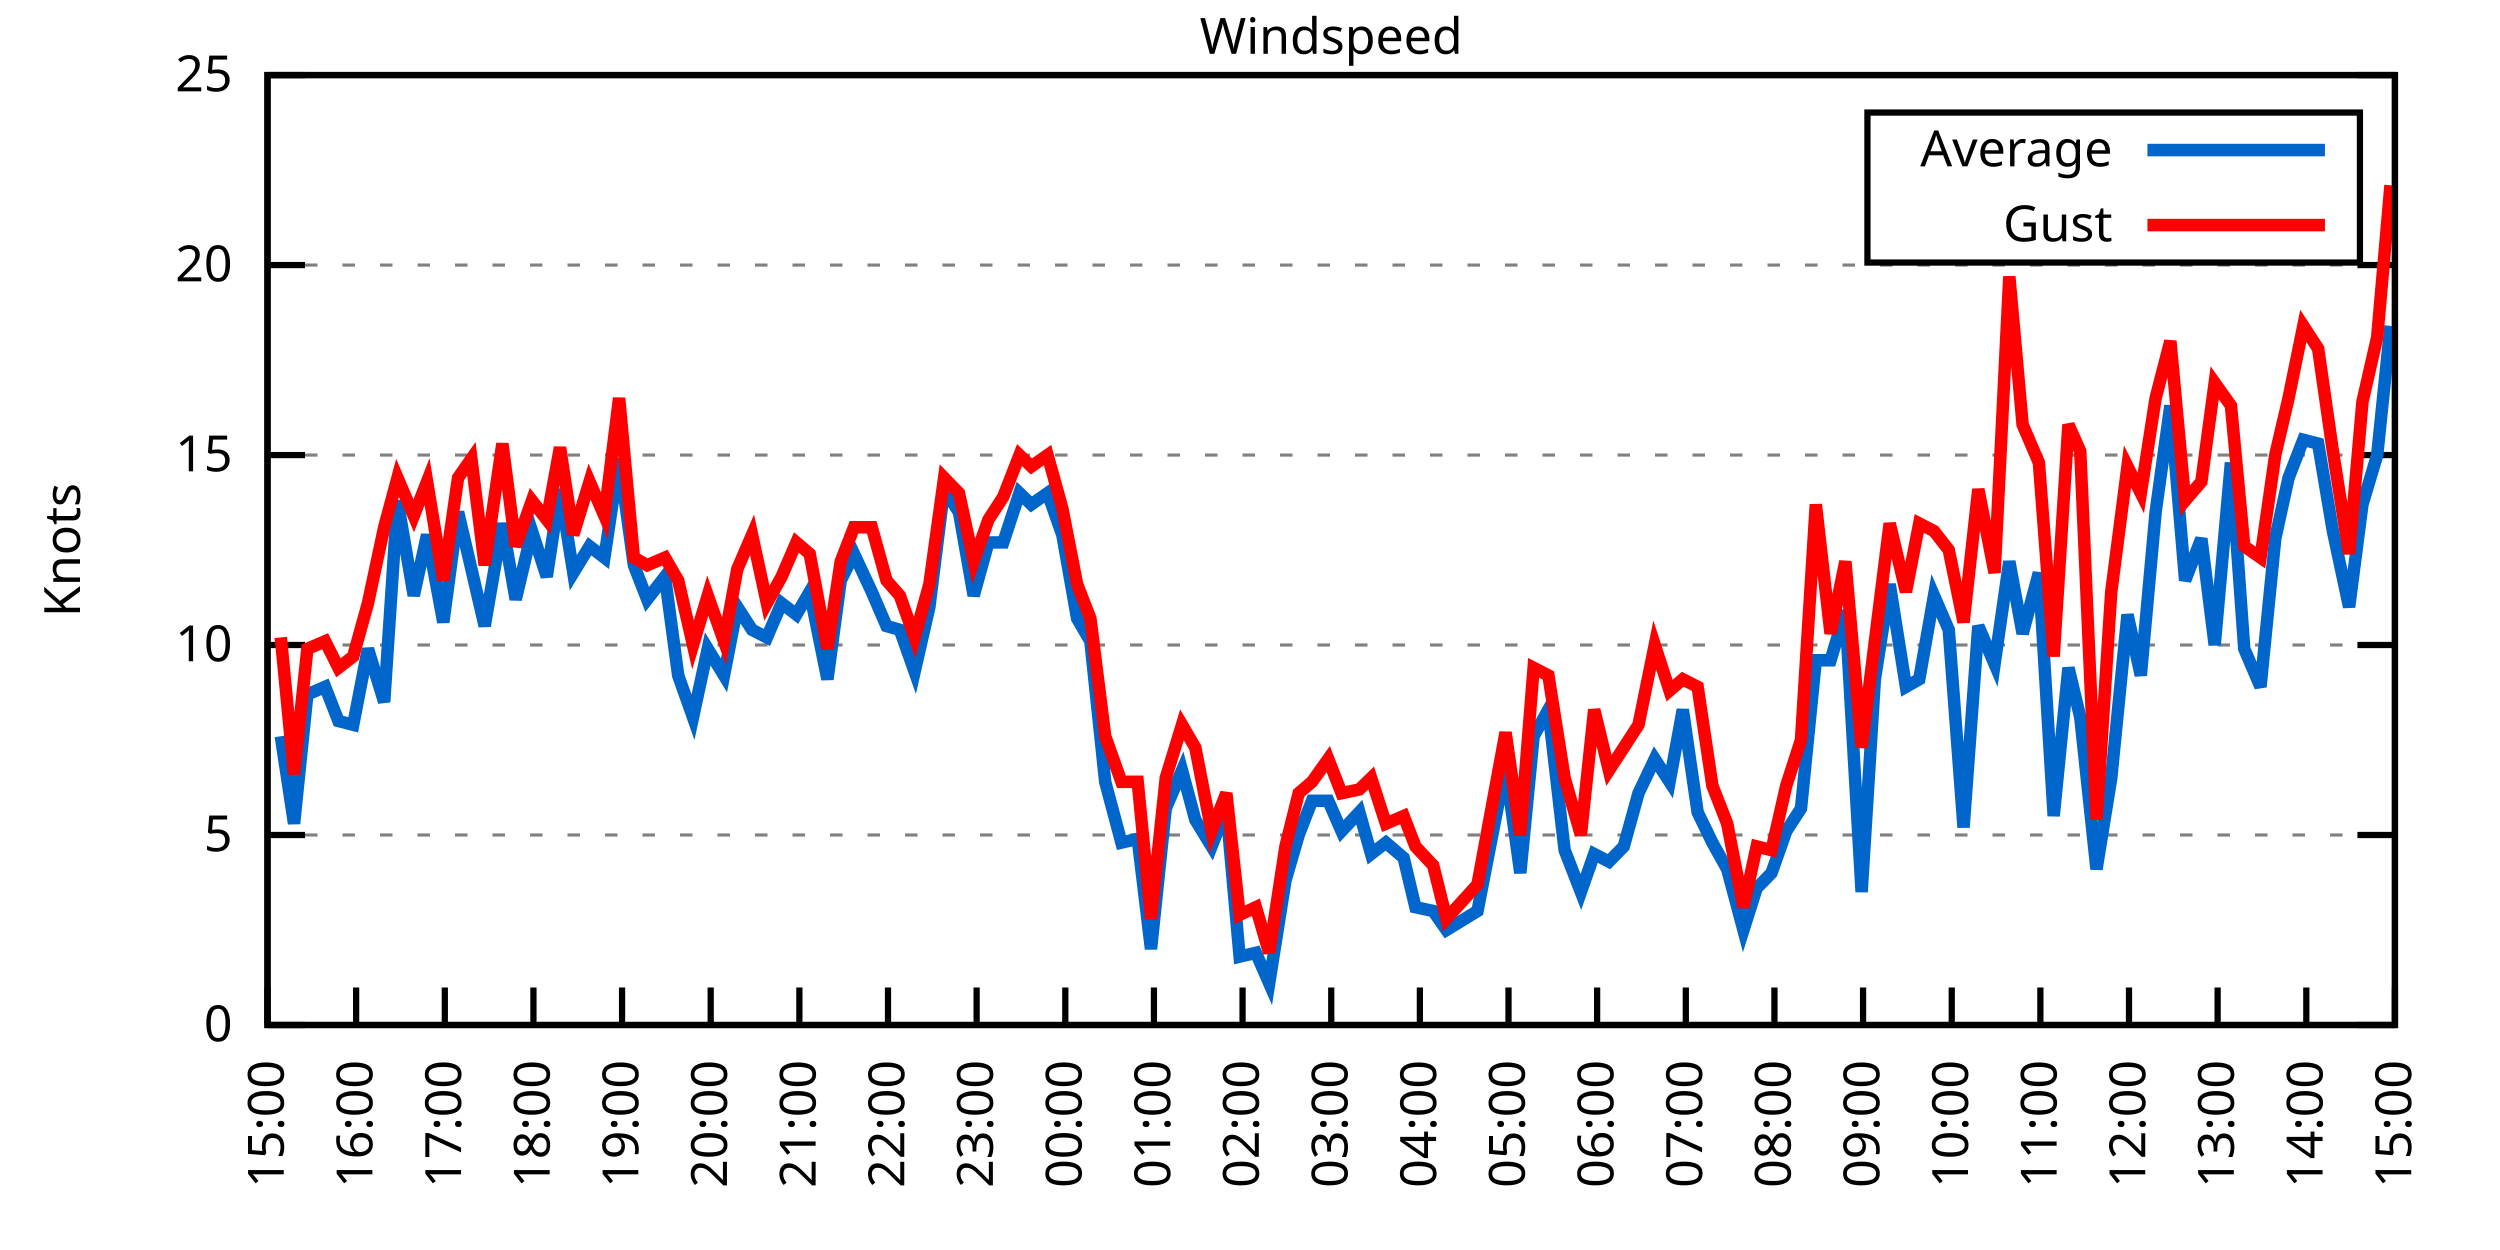
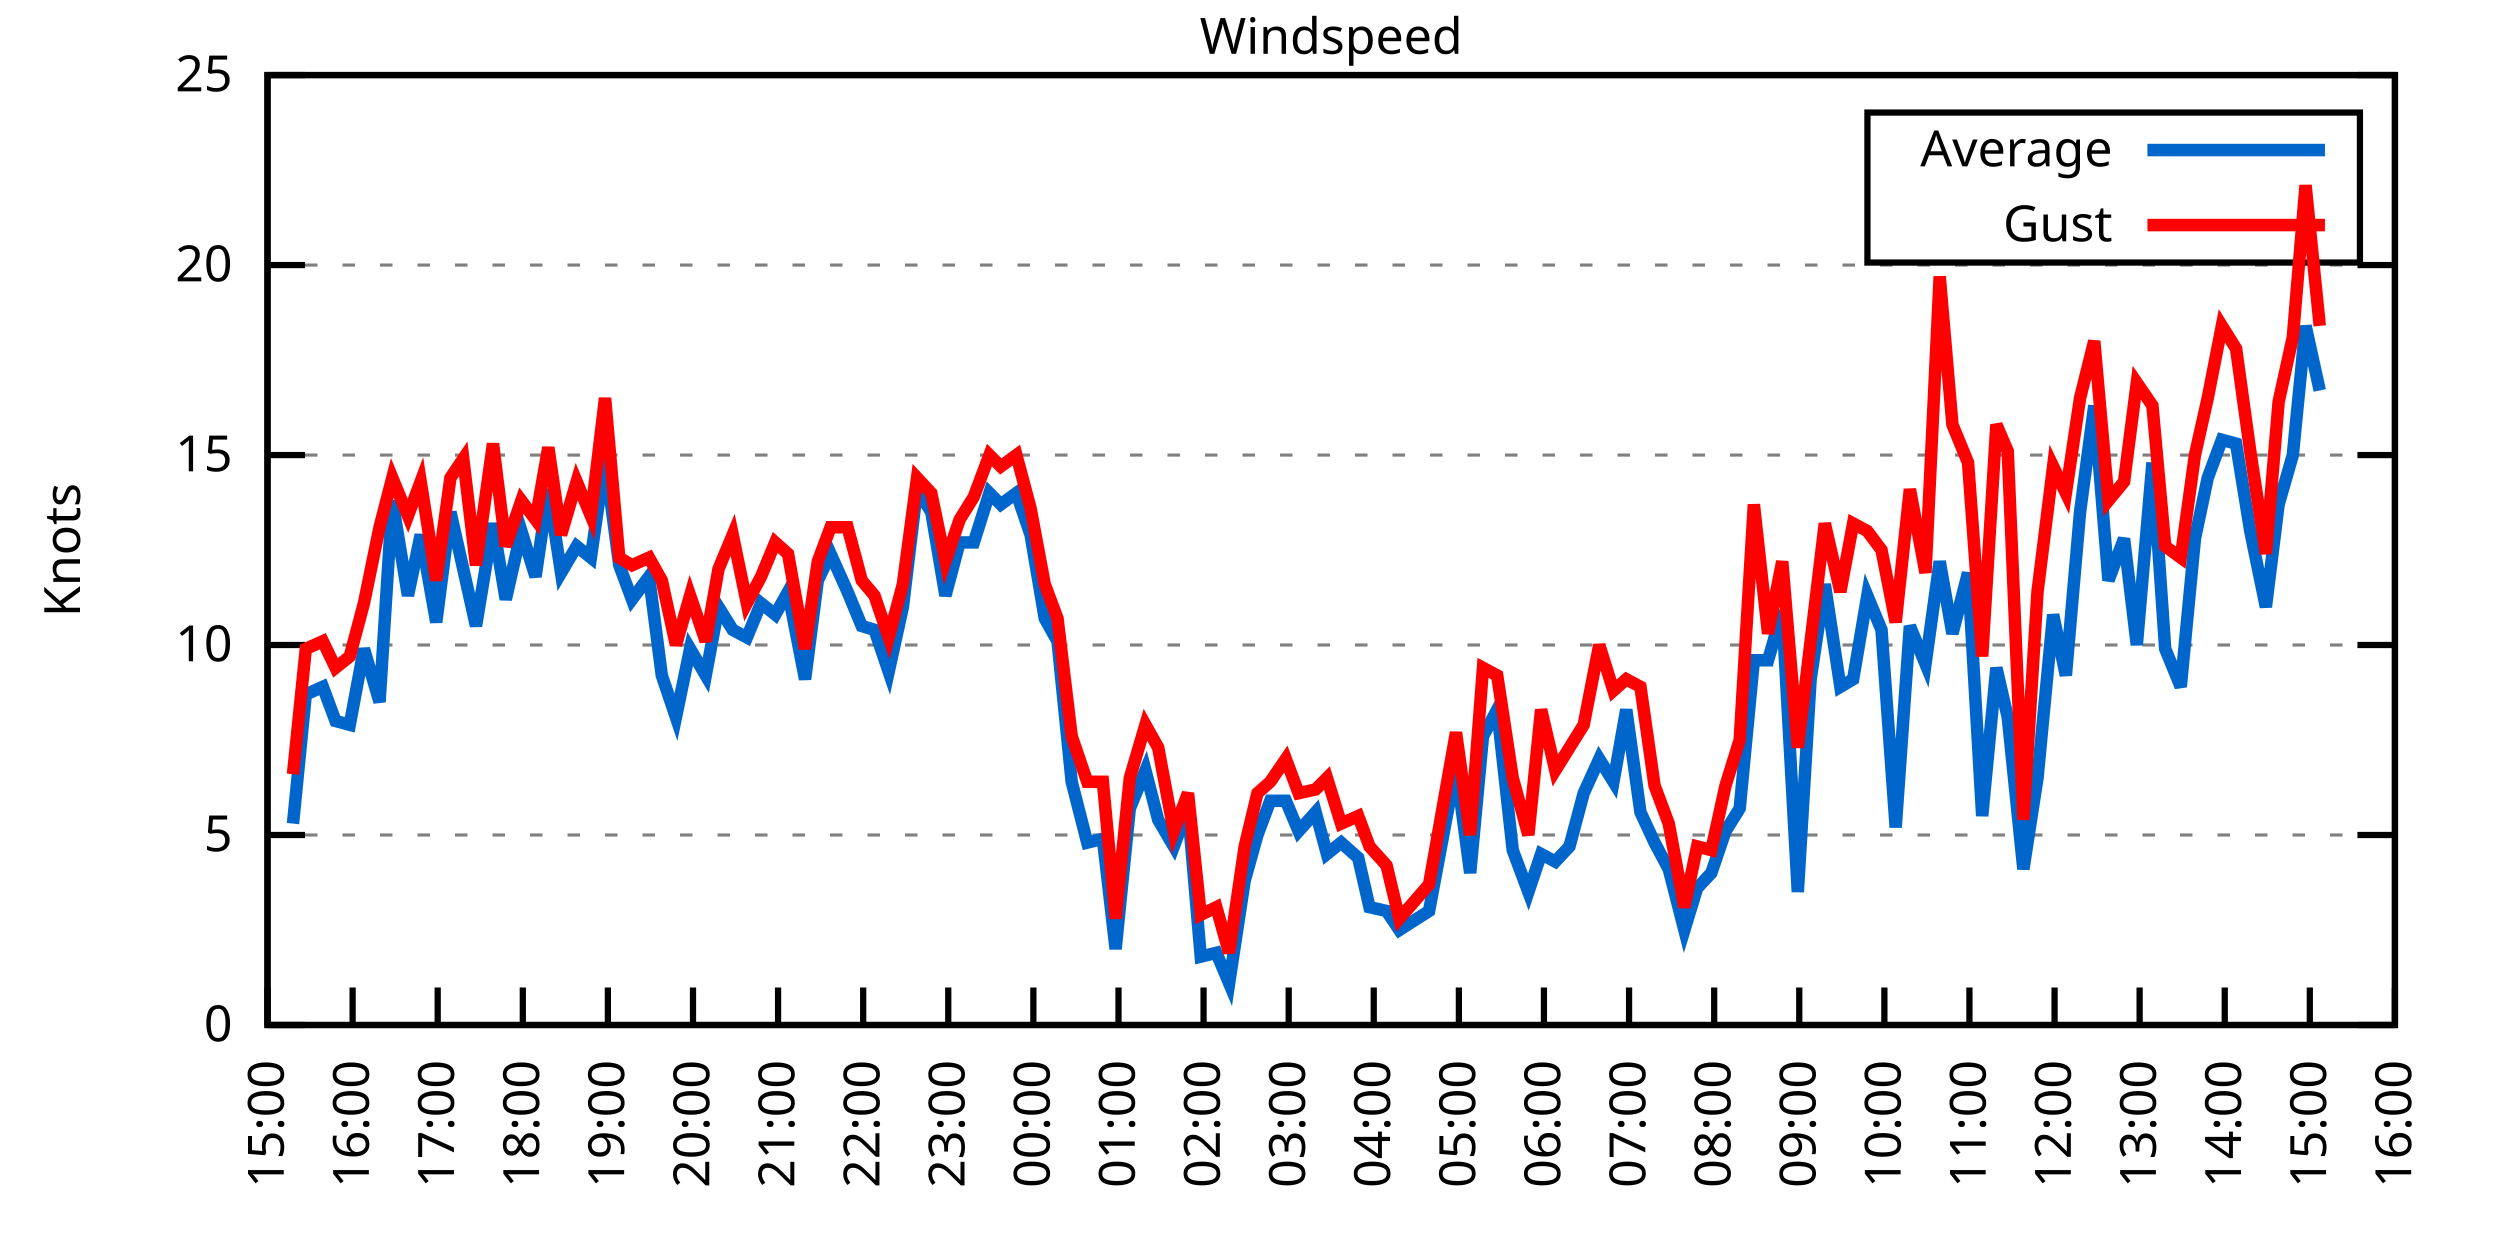
<svg xmlns="http://www.w3.org/2000/svg" xmlns:xlink="http://www.w3.org/1999/xlink" width="400" height="200" viewBox="0 0 400 200">
  <g id="gnuplot_canvas">
    <rect x="0" y="0" width="400" height="200" fill="none" />
    <defs>
      <circle id="gpDot" r="0.5" stroke-width="0.5" stroke="currentColor" />
      <path id="gpPt0" stroke-width="0.333" stroke="currentColor" d="M-1,0 h2 M0,-1 v2" />
      <path id="gpPt1" stroke-width="0.333" stroke="currentColor" d="M-1,-1 L1,1 M1,-1 L-1,1" />
      <path id="gpPt2" stroke-width="0.333" stroke="currentColor" d="M-1,0 L1,0 M0,-1 L0,1 M-1,-1 L1,1 M-1,1 L1,-1" />
      <rect id="gpPt3" stroke-width="0.333" stroke="currentColor" x="-1" y="-1" width="2" height="2" />
      <rect id="gpPt4" stroke-width="0.333" stroke="currentColor" fill="currentColor" x="-1" y="-1" width="2" height="2" />
      <circle id="gpPt5" stroke-width="0.333" stroke="currentColor" cx="0" cy="0" r="1" />
      <use xlink:href="#gpPt5" id="gpPt6" fill="currentColor" stroke="none" />
      <path id="gpPt7" stroke-width="0.333" stroke="currentColor" d="M0,-1.33 L-1.33,0.67 L1.33,0.67 z" />
      <use xlink:href="#gpPt7" id="gpPt8" fill="currentColor" stroke="none" />
      <use xlink:href="#gpPt7" id="gpPt9" stroke="currentColor" transform="rotate(180)" />
      <use xlink:href="#gpPt9" id="gpPt10" fill="currentColor" stroke="none" />
      <use xlink:href="#gpPt3" id="gpPt11" stroke="currentColor" transform="rotate(45)" />
      <use xlink:href="#gpPt11" id="gpPt12" fill="currentColor" stroke="none" />
      <path id="gpPt13" stroke-width="0.333" stroke="currentColor" d="M0,1.330 L1.265,0.411 L0.782,-1.067 L-0.782,-1.076 L-1.265,0.411 z" />
      <use xlink:href="#gpPt13" id="gpPt14" fill="currentColor" stroke="none" />
      <filter id="textbox" filterUnits="objectBoundingBox" x="0" y="0" height="1" width="1">
        <feFlood flood-color="white" flood-opacity="1" result="bgnd" />
        <feComposite in="SourceGraphic" in2="bgnd" operator="atop" />
      </filter>
      <filter id="greybox" filterUnits="objectBoundingBox" x="0" y="0" height="1" width="1">
        <feFlood flood-color="lightgrey" flood-opacity="1" result="grey" />
        <feComposite in="SourceGraphic" in2="grey" operator="atop" />
      </filter>
    </defs>
    <g fill="none" color="white" stroke="currentColor" stroke-width="1.00" stroke-linecap="butt" stroke-linejoin="miter">
</g>
    <g fill="none" color="black" stroke="currentColor" stroke-width="1.00" stroke-linecap="butt" stroke-linejoin="miter">
      <g stroke="none" shape-rendering="crispEdges">
        <polygon fill="rgb(255, 255, 255)" points="42.80,164.00 383.18,164.00 383.18,12.02 42.80,12.02 " />
      </g>
    </g>
    <g fill="none" color="black" stroke="currentColor" stroke-width="1.00" stroke-linecap="butt" stroke-linejoin="miter">
</g>
    <g fill="none" color="black" stroke="black" stroke-width="0.50" stroke-linecap="butt" stroke-linejoin="miter">
</g>
    <g fill="none" color="gray" stroke="currentColor" stroke-width="0.50" stroke-linecap="butt" stroke-linejoin="miter">
      <path stroke="gray" stroke-dasharray="2,4" class="gridline" d="M42.80,164.00 L383.19,164.00  " />
    </g>
    <g fill="none" color="gray" stroke="gray" stroke-width="1.00" stroke-linecap="butt" stroke-linejoin="miter">
</g>
    <g fill="none" color="black" stroke="currentColor" stroke-width="1.00" stroke-linecap="butt" stroke-linejoin="miter">
      <path stroke="black" d="M42.80,164.00 L48.80,164.00 M383.19,164.00 L377.19,164.00  " />
      <g transform="translate(37.20,166.60)" stroke="none" fill="black" font-family="Sans" font-size="8.00" text-anchor="end">
        <text>
          <tspan font-family="Sans"> 0</tspan>
        </text>
      </g>
    </g>
    <g fill="none" color="black" stroke="currentColor" stroke-width="1.00" stroke-linecap="butt" stroke-linejoin="miter">
</g>
    <g fill="none" color="black" stroke="black" stroke-width="0.50" stroke-linecap="butt" stroke-linejoin="miter">
</g>
    <g fill="none" color="gray" stroke="currentColor" stroke-width="0.50" stroke-linecap="butt" stroke-linejoin="miter">
      <path stroke="gray" stroke-dasharray="2,4" class="gridline" d="M42.80,133.60 L383.19,133.60  " />
    </g>
    <g fill="none" color="gray" stroke="gray" stroke-width="1.00" stroke-linecap="butt" stroke-linejoin="miter">
</g>
    <g fill="none" color="black" stroke="currentColor" stroke-width="1.00" stroke-linecap="butt" stroke-linejoin="miter">
      <path stroke="black" d="M42.80,133.60 L48.80,133.60 M383.19,133.60 L377.19,133.60  " />
      <g transform="translate(37.20,136.20)" stroke="none" fill="black" font-family="Sans" font-size="8.00" text-anchor="end">
        <text>
          <tspan font-family="Sans"> 5</tspan>
        </text>
      </g>
    </g>
    <g fill="none" color="black" stroke="currentColor" stroke-width="1.00" stroke-linecap="butt" stroke-linejoin="miter">
</g>
    <g fill="none" color="black" stroke="black" stroke-width="0.50" stroke-linecap="butt" stroke-linejoin="miter">
</g>
    <g fill="none" color="gray" stroke="currentColor" stroke-width="0.50" stroke-linecap="butt" stroke-linejoin="miter">
      <path stroke="gray" stroke-dasharray="2,4" class="gridline" d="M42.80,103.20 L383.19,103.20  " />
    </g>
    <g fill="none" color="gray" stroke="gray" stroke-width="1.00" stroke-linecap="butt" stroke-linejoin="miter">
</g>
    <g fill="none" color="black" stroke="currentColor" stroke-width="1.00" stroke-linecap="butt" stroke-linejoin="miter">
      <path stroke="black" d="M42.80,103.20 L48.80,103.20 M383.19,103.20 L377.19,103.20  " />
      <g transform="translate(37.20,105.80)" stroke="none" fill="black" font-family="Sans" font-size="8.00" text-anchor="end">
        <text>
          <tspan font-family="Sans"> 10</tspan>
        </text>
      </g>
    </g>
    <g fill="none" color="black" stroke="currentColor" stroke-width="1.00" stroke-linecap="butt" stroke-linejoin="miter">
</g>
    <g fill="none" color="black" stroke="black" stroke-width="0.50" stroke-linecap="butt" stroke-linejoin="miter">
</g>
    <g fill="none" color="gray" stroke="currentColor" stroke-width="0.50" stroke-linecap="butt" stroke-linejoin="miter">
      <path stroke="gray" stroke-dasharray="2,4" class="gridline" d="M42.80,72.81 L383.19,72.81  " />
    </g>
    <g fill="none" color="gray" stroke="gray" stroke-width="1.00" stroke-linecap="butt" stroke-linejoin="miter">
</g>
    <g fill="none" color="black" stroke="currentColor" stroke-width="1.00" stroke-linecap="butt" stroke-linejoin="miter">
      <path stroke="black" d="M42.80,72.81 L48.80,72.81 M383.19,72.81 L377.19,72.81  " />
      <g transform="translate(37.20,75.41)" stroke="none" fill="black" font-family="Sans" font-size="8.00" text-anchor="end">
        <text>
          <tspan font-family="Sans"> 15</tspan>
        </text>
      </g>
    </g>
    <g fill="none" color="black" stroke="currentColor" stroke-width="1.00" stroke-linecap="butt" stroke-linejoin="miter">
</g>
    <g fill="none" color="black" stroke="black" stroke-width="0.50" stroke-linecap="butt" stroke-linejoin="miter">
</g>
    <g fill="none" color="gray" stroke="currentColor" stroke-width="0.50" stroke-linecap="butt" stroke-linejoin="miter">
      <path stroke="gray" stroke-dasharray="2,4" class="gridline" d="M42.80,42.41 L383.19,42.41  " />
    </g>
    <g fill="none" color="gray" stroke="gray" stroke-width="1.00" stroke-linecap="butt" stroke-linejoin="miter">
</g>
    <g fill="none" color="black" stroke="currentColor" stroke-width="1.00" stroke-linecap="butt" stroke-linejoin="miter">
      <path stroke="black" d="M42.80,42.41 L48.80,42.41 M383.19,42.41 L377.19,42.41  " />
      <g transform="translate(37.20,45.01)" stroke="none" fill="black" font-family="Sans" font-size="8.00" text-anchor="end">
        <text>
          <tspan font-family="Sans"> 20</tspan>
        </text>
      </g>
    </g>
    <g fill="none" color="black" stroke="currentColor" stroke-width="1.00" stroke-linecap="butt" stroke-linejoin="miter">
</g>
    <g fill="none" color="black" stroke="black" stroke-width="0.50" stroke-linecap="butt" stroke-linejoin="miter">
</g>
    <g fill="none" color="gray" stroke="currentColor" stroke-width="0.50" stroke-linecap="butt" stroke-linejoin="miter">
      <path stroke="gray" stroke-dasharray="2,4" class="gridline" d="M42.80,12.01 L383.19,12.01  " />
    </g>
    <g fill="none" color="gray" stroke="gray" stroke-width="1.00" stroke-linecap="butt" stroke-linejoin="miter">
</g>
    <g fill="none" color="black" stroke="currentColor" stroke-width="1.00" stroke-linecap="butt" stroke-linejoin="miter">
      <path stroke="black" d="M42.80,12.01 L48.80,12.01 M383.19,12.01 L377.19,12.01  " />
      <g transform="translate(37.20,14.61)" stroke="none" fill="black" font-family="Sans" font-size="8.00" text-anchor="end">
        <text>
          <tspan font-family="Sans"> 25</tspan>
        </text>
      </g>
    </g>
    <g fill="none" color="black" stroke="currentColor" stroke-width="1.00" stroke-linecap="butt" stroke-linejoin="miter">
      <path stroke="black" d="M42.80,164.00 L42.80,158.00  " />
      <g transform="translate(45.40,169.60) rotate(270.00)" stroke="none" fill="black" font-family="Sans" font-size="8.00" text-anchor="end">
        <text>
          <tspan font-family="Sans">15:00</tspan>
        </text>
      </g>
    </g>
    <g fill="none" color="black" stroke="currentColor" stroke-width="1.00" stroke-linecap="butt" stroke-linejoin="miter">
-       <path stroke="black" d="M56.98,164.00 L56.98,158.00  " />
-       <g transform="translate(59.58,169.60) rotate(270.00)" stroke="none" fill="black" font-family="Sans" font-size="8.00" text-anchor="end">
+       <path stroke="black" d="M56.42,164.00 L56.42,158.00  " />
+       <g transform="translate(59.02,169.60) rotate(270.00)" stroke="none" fill="black" font-family="Sans" font-size="8.00" text-anchor="end">
        <text>
          <tspan font-family="Sans">16:00</tspan>
        </text>
      </g>
    </g>
    <g fill="none" color="black" stroke="currentColor" stroke-width="1.00" stroke-linecap="butt" stroke-linejoin="miter">
-       <path stroke="black" d="M71.17,164.00 L71.17,158.00  " />
-       <g transform="translate(73.77,169.60) rotate(270.00)" stroke="none" fill="black" font-family="Sans" font-size="8.00" text-anchor="end">
+       <path stroke="black" d="M70.03,164.00 L70.03,158.00  " />
+       <g transform="translate(72.63,169.60) rotate(270.00)" stroke="none" fill="black" font-family="Sans" font-size="8.00" text-anchor="end">
        <text>
          <tspan font-family="Sans">17:00</tspan>
        </text>
      </g>
    </g>
    <g fill="none" color="black" stroke="currentColor" stroke-width="1.00" stroke-linecap="butt" stroke-linejoin="miter">
-       <path stroke="black" d="M85.35,164.00 L85.35,158.00  " />
-       <g transform="translate(87.95,169.60) rotate(270.00)" stroke="none" fill="black" font-family="Sans" font-size="8.00" text-anchor="end">
+       <path stroke="black" d="M83.65,164.00 L83.65,158.00  " />
+       <g transform="translate(86.25,169.60) rotate(270.00)" stroke="none" fill="black" font-family="Sans" font-size="8.00" text-anchor="end">
        <text>
          <tspan font-family="Sans">18:00</tspan>
        </text>
      </g>
    </g>
    <g fill="none" color="black" stroke="currentColor" stroke-width="1.00" stroke-linecap="butt" stroke-linejoin="miter">
-       <path stroke="black" d="M99.53,164.00 L99.53,158.00  " />
-       <g transform="translate(102.13,169.60) rotate(270.00)" stroke="none" fill="black" font-family="Sans" font-size="8.00" text-anchor="end">
+       <path stroke="black" d="M97.26,164.00 L97.26,158.00  " />
+       <g transform="translate(99.86,169.60) rotate(270.00)" stroke="none" fill="black" font-family="Sans" font-size="8.00" text-anchor="end">
        <text>
          <tspan font-family="Sans">19:00</tspan>
        </text>
      </g>
    </g>
    <g fill="none" color="black" stroke="currentColor" stroke-width="1.00" stroke-linecap="butt" stroke-linejoin="miter">
-       <path stroke="black" d="M113.71,164.00 L113.71,158.00  " />
-       <g transform="translate(116.31,169.60) rotate(270.00)" stroke="none" fill="black" font-family="Sans" font-size="8.00" text-anchor="end">
+       <path stroke="black" d="M110.88,164.00 L110.88,158.00  " />
+       <g transform="translate(113.48,169.60) rotate(270.00)" stroke="none" fill="black" font-family="Sans" font-size="8.00" text-anchor="end">
        <text>
          <tspan font-family="Sans">20:00</tspan>
        </text>
      </g>
    </g>
    <g fill="none" color="black" stroke="currentColor" stroke-width="1.00" stroke-linecap="butt" stroke-linejoin="miter">
-       <path stroke="black" d="M127.90,164.00 L127.90,158.00  " />
-       <g transform="translate(130.50,169.60) rotate(270.00)" stroke="none" fill="black" font-family="Sans" font-size="8.00" text-anchor="end">
+       <path stroke="black" d="M124.49,164.00 L124.49,158.00  " />
+       <g transform="translate(127.09,169.60) rotate(270.00)" stroke="none" fill="black" font-family="Sans" font-size="8.00" text-anchor="end">
        <text>
          <tspan font-family="Sans">21:00</tspan>
        </text>
      </g>
    </g>
    <g fill="none" color="black" stroke="currentColor" stroke-width="1.00" stroke-linecap="butt" stroke-linejoin="miter">
-       <path stroke="black" d="M142.08,164.00 L142.08,158.00  " />
-       <g transform="translate(144.68,169.60) rotate(270.00)" stroke="none" fill="black" font-family="Sans" font-size="8.00" text-anchor="end">
+       <path stroke="black" d="M138.11,164.00 L138.11,158.00  " />
+       <g transform="translate(140.71,169.60) rotate(270.00)" stroke="none" fill="black" font-family="Sans" font-size="8.00" text-anchor="end">
        <text>
          <tspan font-family="Sans">22:00</tspan>
        </text>
      </g>
    </g>
    <g fill="none" color="black" stroke="currentColor" stroke-width="1.00" stroke-linecap="butt" stroke-linejoin="miter">
-       <path stroke="black" d="M156.26,164.00 L156.26,158.00  " />
-       <g transform="translate(158.86,169.60) rotate(270.00)" stroke="none" fill="black" font-family="Sans" font-size="8.00" text-anchor="end">
+       <path stroke="black" d="M151.72,164.00 L151.72,158.00  " />
+       <g transform="translate(154.32,169.60) rotate(270.00)" stroke="none" fill="black" font-family="Sans" font-size="8.00" text-anchor="end">
        <text>
          <tspan font-family="Sans">23:00</tspan>
        </text>
      </g>
    </g>
    <g fill="none" color="black" stroke="currentColor" stroke-width="1.00" stroke-linecap="butt" stroke-linejoin="miter">
-       <path stroke="black" d="M170.45,164.00 L170.45,158.00  " />
-       <g transform="translate(173.05,169.60) rotate(270.00)" stroke="none" fill="black" font-family="Sans" font-size="8.00" text-anchor="end">
+       <path stroke="black" d="M165.34,164.00 L165.34,158.00  " />
+       <g transform="translate(167.94,169.60) rotate(270.00)" stroke="none" fill="black" font-family="Sans" font-size="8.00" text-anchor="end">
        <text>
          <tspan font-family="Sans">00:00</tspan>
        </text>
      </g>
    </g>
    <g fill="none" color="black" stroke="currentColor" stroke-width="1.00" stroke-linecap="butt" stroke-linejoin="miter">
-       <path stroke="black" d="M184.63,164.00 L184.63,158.00  " />
-       <g transform="translate(187.23,169.60) rotate(270.00)" stroke="none" fill="black" font-family="Sans" font-size="8.00" text-anchor="end">
+       <path stroke="black" d="M178.96,164.00 L178.96,158.00  " />
+       <g transform="translate(181.56,169.60) rotate(270.00)" stroke="none" fill="black" font-family="Sans" font-size="8.00" text-anchor="end">
        <text>
          <tspan font-family="Sans">01:00</tspan>
        </text>
      </g>
    </g>
    <g fill="none" color="black" stroke="currentColor" stroke-width="1.00" stroke-linecap="butt" stroke-linejoin="miter">
-       <path stroke="black" d="M198.81,164.00 L198.81,158.00  " />
-       <g transform="translate(201.41,169.60) rotate(270.00)" stroke="none" fill="black" font-family="Sans" font-size="8.00" text-anchor="end">
+       <path stroke="black" d="M192.57,164.00 L192.57,158.00  " />
+       <g transform="translate(195.17,169.60) rotate(270.00)" stroke="none" fill="black" font-family="Sans" font-size="8.00" text-anchor="end">
        <text>
          <tspan font-family="Sans">02:00</tspan>
        </text>
      </g>
    </g>
    <g fill="none" color="black" stroke="currentColor" stroke-width="1.00" stroke-linecap="butt" stroke-linejoin="miter">
-       <path stroke="black" d="M213.00,164.00 L213.00,158.00  " />
-       <g transform="translate(215.60,169.60) rotate(270.00)" stroke="none" fill="black" font-family="Sans" font-size="8.00" text-anchor="end">
+       <path stroke="black" d="M206.19,164.00 L206.19,158.00  " />
+       <g transform="translate(208.79,169.60) rotate(270.00)" stroke="none" fill="black" font-family="Sans" font-size="8.00" text-anchor="end">
        <text>
          <tspan font-family="Sans">03:00</tspan>
        </text>
      </g>
    </g>
    <g fill="none" color="black" stroke="currentColor" stroke-width="1.00" stroke-linecap="butt" stroke-linejoin="miter">
-       <path stroke="black" d="M227.18,164.00 L227.18,158.00  " />
-       <g transform="translate(229.78,169.60) rotate(270.00)" stroke="none" fill="black" font-family="Sans" font-size="8.00" text-anchor="end">
+       <path stroke="black" d="M219.80,164.00 L219.80,158.00  " />
+       <g transform="translate(222.40,169.60) rotate(270.00)" stroke="none" fill="black" font-family="Sans" font-size="8.00" text-anchor="end">
        <text>
          <tspan font-family="Sans">04:00</tspan>
        </text>
      </g>
    </g>
    <g fill="none" color="black" stroke="currentColor" stroke-width="1.00" stroke-linecap="butt" stroke-linejoin="miter">
-       <path stroke="black" d="M241.36,164.00 L241.36,158.00  " />
-       <g transform="translate(243.96,169.60) rotate(270.00)" stroke="none" fill="black" font-family="Sans" font-size="8.00" text-anchor="end">
+       <path stroke="black" d="M233.42,164.00 L233.42,158.00  " />
+       <g transform="translate(236.02,169.60) rotate(270.00)" stroke="none" fill="black" font-family="Sans" font-size="8.00" text-anchor="end">
        <text>
          <tspan font-family="Sans">05:00</tspan>
        </text>
      </g>
    </g>
    <g fill="none" color="black" stroke="currentColor" stroke-width="1.00" stroke-linecap="butt" stroke-linejoin="miter">
-       <path stroke="black" d="M255.54,164.00 L255.54,158.00  " />
-       <g transform="translate(258.14,169.60) rotate(270.00)" stroke="none" fill="black" font-family="Sans" font-size="8.00" text-anchor="end">
+       <path stroke="black" d="M247.03,164.00 L247.03,158.00  " />
+       <g transform="translate(249.63,169.60) rotate(270.00)" stroke="none" fill="black" font-family="Sans" font-size="8.00" text-anchor="end">
        <text>
          <tspan font-family="Sans">06:00</tspan>
        </text>
      </g>
    </g>
    <g fill="none" color="black" stroke="currentColor" stroke-width="1.00" stroke-linecap="butt" stroke-linejoin="miter">
-       <path stroke="black" d="M269.73,164.00 L269.73,158.00  " />
-       <g transform="translate(272.33,169.60) rotate(270.00)" stroke="none" fill="black" font-family="Sans" font-size="8.00" text-anchor="end">
+       <path stroke="black" d="M260.65,164.00 L260.65,158.00  " />
+       <g transform="translate(263.25,169.60) rotate(270.00)" stroke="none" fill="black" font-family="Sans" font-size="8.00" text-anchor="end">
        <text>
          <tspan font-family="Sans">07:00</tspan>
        </text>
      </g>
    </g>
    <g fill="none" color="black" stroke="currentColor" stroke-width="1.00" stroke-linecap="butt" stroke-linejoin="miter">
-       <path stroke="black" d="M283.91,164.00 L283.91,158.00  " />
-       <g transform="translate(286.51,169.60) rotate(270.00)" stroke="none" fill="black" font-family="Sans" font-size="8.00" text-anchor="end">
+       <path stroke="black" d="M274.27,164.00 L274.27,158.00  " />
+       <g transform="translate(276.87,169.60) rotate(270.00)" stroke="none" fill="black" font-family="Sans" font-size="8.00" text-anchor="end">
        <text>
          <tspan font-family="Sans">08:00</tspan>
        </text>
      </g>
    </g>
    <g fill="none" color="black" stroke="currentColor" stroke-width="1.00" stroke-linecap="butt" stroke-linejoin="miter">
-       <path stroke="black" d="M298.09,164.00 L298.09,158.00  " />
-       <g transform="translate(300.69,169.60) rotate(270.00)" stroke="none" fill="black" font-family="Sans" font-size="8.00" text-anchor="end">
+       <path stroke="black" d="M287.88,164.00 L287.88,158.00  " />
+       <g transform="translate(290.48,169.60) rotate(270.00)" stroke="none" fill="black" font-family="Sans" font-size="8.00" text-anchor="end">
        <text>
          <tspan font-family="Sans">09:00</tspan>
        </text>
      </g>
    </g>
    <g fill="none" color="black" stroke="currentColor" stroke-width="1.00" stroke-linecap="butt" stroke-linejoin="miter">
-       <path stroke="black" d="M312.28,164.00 L312.28,158.00  " />
-       <g transform="translate(314.88,169.60) rotate(270.00)" stroke="none" fill="black" font-family="Sans" font-size="8.00" text-anchor="end">
+       <path stroke="black" d="M301.50,164.00 L301.50,158.00  " />
+       <g transform="translate(304.10,169.60) rotate(270.00)" stroke="none" fill="black" font-family="Sans" font-size="8.00" text-anchor="end">
        <text>
          <tspan font-family="Sans">10:00</tspan>
        </text>
      </g>
    </g>
    <g fill="none" color="black" stroke="currentColor" stroke-width="1.00" stroke-linecap="butt" stroke-linejoin="miter">
-       <path stroke="black" d="M326.46,164.00 L326.46,158.00  " />
-       <g transform="translate(329.06,169.60) rotate(270.00)" stroke="none" fill="black" font-family="Sans" font-size="8.00" text-anchor="end">
+       <path stroke="black" d="M315.11,164.00 L315.11,158.00  " />
+       <g transform="translate(317.71,169.60) rotate(270.00)" stroke="none" fill="black" font-family="Sans" font-size="8.00" text-anchor="end">
        <text>
          <tspan font-family="Sans">11:00</tspan>
        </text>
      </g>
    </g>
    <g fill="none" color="black" stroke="currentColor" stroke-width="1.00" stroke-linecap="butt" stroke-linejoin="miter">
-       <path stroke="black" d="M340.64,164.00 L340.64,158.00  " />
-       <g transform="translate(343.24,169.60) rotate(270.00)" stroke="none" fill="black" font-family="Sans" font-size="8.00" text-anchor="end">
+       <path stroke="black" d="M328.73,164.00 L328.73,158.00  " />
+       <g transform="translate(331.33,169.60) rotate(270.00)" stroke="none" fill="black" font-family="Sans" font-size="8.00" text-anchor="end">
        <text>
          <tspan font-family="Sans">12:00</tspan>
        </text>
      </g>
    </g>
    <g fill="none" color="black" stroke="currentColor" stroke-width="1.00" stroke-linecap="butt" stroke-linejoin="miter">
-       <path stroke="black" d="M354.82,164.00 L354.82,158.00  " />
-       <g transform="translate(357.42,169.60) rotate(270.00)" stroke="none" fill="black" font-family="Sans" font-size="8.00" text-anchor="end">
+       <path stroke="black" d="M342.34,164.00 L342.34,158.00  " />
+       <g transform="translate(344.94,169.60) rotate(270.00)" stroke="none" fill="black" font-family="Sans" font-size="8.00" text-anchor="end">
        <text>
          <tspan font-family="Sans">13:00</tspan>
        </text>
      </g>
    </g>
    <g fill="none" color="black" stroke="currentColor" stroke-width="1.00" stroke-linecap="butt" stroke-linejoin="miter">
-       <path stroke="black" d="M369.01,164.00 L369.01,158.00  " />
-       <g transform="translate(371.61,169.60) rotate(270.00)" stroke="none" fill="black" font-family="Sans" font-size="8.00" text-anchor="end">
+       <path stroke="black" d="M355.96,164.00 L355.96,158.00  " />
+       <g transform="translate(358.56,169.60) rotate(270.00)" stroke="none" fill="black" font-family="Sans" font-size="8.00" text-anchor="end">
        <text>
          <tspan font-family="Sans">14:00</tspan>
+         </text>
+       </g>
+     </g>
+     <g fill="none" color="black" stroke="currentColor" stroke-width="1.00" stroke-linecap="butt" stroke-linejoin="miter">
+       <path stroke="black" d="M369.57,164.00 L369.57,158.00  " />
+       <g transform="translate(372.17,169.60) rotate(270.00)" stroke="none" fill="black" font-family="Sans" font-size="8.00" text-anchor="end">
+         <text>
+           <tspan font-family="Sans">15:00</tspan>
        </text>
      </g>
    </g>
    <g fill="none" color="black" stroke="currentColor" stroke-width="1.00" stroke-linecap="butt" stroke-linejoin="miter">
      <path stroke="black" d="M383.19,164.00 L383.19,158.00  " />
      <g transform="translate(385.79,169.60) rotate(270.00)" stroke="none" fill="black" font-family="Sans" font-size="8.00" text-anchor="end">
        <text>
-           <tspan font-family="Sans">15:00</tspan>
+           <tspan font-family="Sans">16:00</tspan>
        </text>
      </g>
    </g>
    <g fill="none" color="black" stroke="currentColor" stroke-width="1.00" stroke-linecap="butt" stroke-linejoin="miter">
</g>
    <g fill="none" color="black" stroke="currentColor" stroke-width="1.00" stroke-linecap="butt" stroke-linejoin="miter">
      <path stroke="black" d="M42.80,12.01 L42.80,164.00 L383.19,164.00 L383.19,12.01 L42.80,12.01 Z  " />
    </g>
    <g fill="none" color="black" stroke="currentColor" stroke-width="1.00" stroke-linecap="butt" stroke-linejoin="miter">
</g>
    <g fill="none" color="black" stroke="currentColor" stroke-width="1.00" stroke-linecap="butt" stroke-linejoin="miter">
      <path stroke="black" d="M298.79,42.01 L298.79,18.01 L377.59,18.01 L377.59,42.01 L298.79,42.01 Z  " />
    </g>
    <g id="Windspeed_plot_1">
      <g fill="none" color="white" stroke="black" stroke-width="2.00" stroke-linecap="butt" stroke-linejoin="miter">
</g>
      <g fill="none" color="black" stroke="currentColor" stroke-width="2.00" stroke-linecap="butt" stroke-linejoin="miter">
        <g transform="translate(337.99,26.61)" stroke="none" fill="black" font-family="Sans" font-size="8.00" text-anchor="end">
          <text>
            <tspan font-family="Sans">Average</tspan>
          </text>
        </g>
      </g>
      <g fill="none" color="black" stroke="currentColor" stroke-width="2.00" stroke-linecap="butt" stroke-linejoin="miter">
-         <path stroke="rgb(  0, 102, 204)" d="M343.59,24.01 L371.99,24.01 M44.93,117.80 L47.05,131.78 L49.18,111.11 L52.02,109.89 L54.15,115.36 L56.51,115.97   L58.87,103.81 L61.47,112.32 L63.60,80.10 L66.20,95.30 L68.33,85.57 L70.93,99.56 L73.29,81.93 L75.42,91.04   L77.55,100.16 L80.38,83.75 L82.51,95.91 L85.11,84.97 L87.48,92.26 L89.60,78.28 L91.73,91.65 L94.33,87.40   L96.70,89.22 L99.06,73.41 L101.42,90.44 L103.55,95.91 L106.39,92.26 L108.51,108.07 L110.88,114.76 L113.24,103.81   L115.84,108.07 L117.97,97.12 L120.33,100.77 L122.70,101.99 L125.06,96.52 L127.42,98.34 L129.55,94.69 L132.39,108.68   L134.52,92.87 L136.64,88.61 L139.48,94.69 L141.84,100.16 L143.97,100.77 L146.34,107.46 L148.70,97.12 L151.06,78.28   L153.43,81.93 L155.79,95.30 L158.15,86.79 L160.52,86.79 L163.12,78.89 L165.01,80.71 L167.61,78.89 L169.97,85.57   L172.34,98.95 L174.46,102.60 L176.83,125.09 L179.43,134.82 L182.03,134.21 L184.16,151.84 L186.52,129.35 L189.12,123.27   L191.25,131.17 L193.85,135.43 L196.21,129.35 L198.34,153.06 L200.94,152.45 L203.07,157.31 L205.67,140.90 L207.79,133.60   L209.92,128.13 L212.52,128.13 L214.65,132.99 L217.49,129.95 L219.38,136.64 L221.74,134.82 L224.58,137.25 L226.47,145.15   L229.31,145.76 L231.43,148.80 L236.40,145.76 L240.89,122.66 L243.25,139.68 L245.38,117.80 L247.74,113.54 L250.34,136.03   L252.94,142.72 L255.07,136.64 L257.43,137.86 L259.80,135.43 L262.16,126.91 L264.76,121.44 L267.13,125.09 L269.25,113.54   L271.62,129.95 L273.98,134.82 L276.35,139.07 L278.95,148.80 L281.07,142.11 L283.44,139.68 L285.80,132.99 L288.16,129.35   L290.53,105.64 L292.89,105.64 L295.26,97.73 L297.86,142.72 L299.98,108.68 L302.35,93.48 L304.95,109.89 L307.08,108.68   L309.44,95.30 L311.80,100.77 L314.17,132.39 L316.53,100.16 L319.13,106.24 L321.49,89.83 L323.62,101.38 L326.22,91.65   L328.59,130.56 L330.95,106.85 L332.84,114.76 L335.44,139.07 L337.80,124.48 L340.40,98.34 L342.53,108.07 L344.90,81.93   L347.26,64.90 L349.62,92.87 L352.22,86.18 L354.35,103.20 L356.95,74.02 L359.08,103.81 L361.68,109.89 L364.04,86.18   L366.17,76.45 L368.53,70.37 L370.90,70.98 L373.26,84.97 L375.86,97.12 L377.99,80.71 L380.35,72.81 L382.48,52.14    " />
+         <path stroke="rgb(  0, 102, 204)" d="M343.59,24.01 L371.99,24.01 M46.88,131.78 L48.93,111.11 L51.65,109.89 L53.69,115.36 L55.96,115.97 L58.23,103.81   L60.73,112.32 L62.77,80.10 L65.27,95.30 L67.31,85.57 L69.80,99.56 L72.07,81.93 L74.12,91.04 L76.16,100.16   L78.88,83.75 L80.92,95.91 L83.42,84.97 L85.69,92.26 L87.73,78.28 L89.77,91.65 L92.27,87.40 L94.54,89.22   L96.81,73.41 L99.08,90.44 L101.12,95.91 L103.84,92.26 L105.89,108.07 L108.15,114.76 L110.42,103.81 L112.92,108.07   L114.96,97.12 L117.23,100.77 L119.50,101.99 L121.77,96.52 L124.04,98.34 L126.08,94.69 L128.81,108.68 L130.85,92.87   L132.89,88.61 L135.61,94.69 L137.88,100.16 L139.92,100.77 L142.19,107.46 L144.46,97.12 L146.73,78.28 L149.00,81.93   L151.27,95.30 L153.54,86.79 L155.81,86.79 L158.31,78.89 L160.12,80.71 L162.62,78.89 L164.89,85.57 L167.16,98.95   L169.20,102.60 L171.47,125.09 L173.96,134.82 L176.46,134.21 L178.50,151.84 L180.77,129.35 L183.27,123.27 L185.31,131.17   L187.81,135.43 L190.08,129.35 L192.12,153.06 L194.61,152.45 L196.66,157.31 L199.15,140.90 L201.19,133.60 L203.24,128.13   L205.73,128.13 L207.78,132.99 L210.50,129.95 L212.31,136.64 L214.58,134.82 L217.31,137.25 L219.12,145.15 L221.85,145.76   L223.89,148.80 L228.65,145.76 L232.96,122.66 L235.23,139.68 L237.28,117.80 L239.55,113.54 L242.04,136.03 L244.54,142.72   L246.58,136.64 L248.85,137.86 L251.12,135.43 L253.39,126.91 L255.88,121.44 L258.15,125.09 L260.20,113.54 L262.47,129.95   L264.73,134.82 L267.00,139.07 L269.50,148.80 L271.54,142.11 L273.81,139.68 L276.08,132.99 L278.35,129.35 L280.62,105.64   L282.89,105.64 L285.16,97.73 L287.65,142.72 L289.70,108.68 L291.97,93.48 L294.46,109.89 L296.50,108.68 L298.77,95.30   L301.04,100.77 L303.31,132.39 L305.58,100.16 L308.08,106.24 L310.35,89.83 L312.39,101.38 L314.89,91.65 L317.15,130.56   L319.42,106.85 L321.24,114.76 L323.74,139.07 L326.00,124.48 L328.50,98.34 L330.54,108.07 L332.81,81.93 L335.08,64.90   L337.35,92.87 L339.85,86.18 L341.89,103.20 L344.39,74.02 L346.43,103.81 L348.92,109.89 L351.19,86.18 L353.24,76.45   L355.50,70.37 L357.77,70.98 L360.04,84.97 L362.54,97.12 L364.58,80.71 L366.85,72.81 L368.89,52.14 L371.16,62.47    " />
      </g>
    </g>
    <g id="Windspeed_plot_2">
      <g fill="none" color="black" stroke="currentColor" stroke-width="2.00" stroke-linecap="butt" stroke-linejoin="miter">
        <g transform="translate(337.99,38.61)" stroke="none" fill="black" font-family="Sans" font-size="8.00" text-anchor="end">
          <text>
            <tspan font-family="Sans">Gust</tspan>
          </text>
        </g>
      </g>
      <g fill="none" color="black" stroke="currentColor" stroke-width="2.00" stroke-linecap="butt" stroke-linejoin="miter">
-         <path stroke="rgb(255,   0,   0)" d="M343.59,36.01 L371.99,36.01 M44.93,101.99 L47.05,123.87 L49.18,103.81 L52.02,102.60 L54.15,106.85 L56.51,105.03   L58.87,96.52 L61.47,84.36 L63.60,76.45 L66.20,82.53 L68.33,77.06 L70.93,92.87 L73.29,76.45 L75.42,73.41   L77.55,90.44 L80.38,70.98 L82.51,87.40 L85.11,80.10 L87.48,83.14 L89.60,71.59 L91.73,85.57 L94.33,77.06   L96.70,82.53 L99.06,63.69 L101.42,89.22 L103.55,90.44 L106.39,89.22 L108.51,92.87 L110.88,103.20 L113.24,95.30   L115.84,102.60 L117.97,91.04 L120.33,85.57 L122.70,96.52 L125.06,92.26 L127.42,86.79 L129.55,88.61 L132.39,103.81   L134.52,89.83 L136.64,84.36 L139.48,84.36 L141.84,92.87 L143.97,95.30 L146.34,101.99 L148.70,93.48 L151.06,76.45   L153.43,78.89 L155.79,89.83 L158.15,83.14 L160.52,79.49 L163.12,72.81 L165.01,74.63 L167.61,72.81 L169.97,81.32   L172.34,93.48 L174.46,98.95 L176.83,117.80 L179.43,125.09 L182.03,125.09 L184.16,146.98 L186.52,124.48 L189.12,115.97   L191.25,119.62 L193.85,132.99 L196.21,126.91 L198.34,146.37 L200.94,145.15 L203.07,152.45 L205.67,135.43 L207.79,126.91   L209.92,125.09 L212.52,121.44 L214.65,126.91 L217.49,126.31 L219.38,124.48 L221.74,131.78 L224.58,130.56 L226.47,135.43   L229.31,138.47 L231.43,146.98 L236.40,141.51 L240.89,117.19 L243.25,133.60 L245.38,106.85 L247.74,108.07 L250.34,124.48   L252.94,133.60 L255.07,113.54 L257.43,123.27 L259.80,119.62 L262.16,115.97 L264.76,103.20 L267.13,110.50 L269.25,108.68   L271.62,109.89 L273.98,125.70 L276.35,131.78 L278.95,145.15 L281.07,135.43 L283.44,136.03 L285.80,125.70 L288.16,118.40   L290.53,80.71 L292.89,101.38 L295.26,89.83 L297.86,119.62 L299.98,102.60 L302.35,83.75 L304.95,94.69 L307.08,83.75   L309.44,84.97 L311.80,88.00 L314.17,99.56 L316.53,78.28 L319.13,91.65 L321.49,44.23 L323.62,67.94 L326.22,74.02   L328.59,105.03 L330.95,67.94 L332.84,72.20 L335.44,131.17 L337.80,94.69 L340.40,74.63 L342.53,78.89 L344.90,63.69   L347.26,54.57 L349.62,80.10 L352.22,77.06 L354.35,61.25 L356.95,64.90 L359.08,87.40 L361.68,89.22 L364.04,72.81   L366.17,63.69 L368.53,52.14 L370.90,55.78 L373.26,72.20 L375.86,88.61 L377.99,64.29 L380.35,53.96 L382.48,29.64    " />
+         <path stroke="rgb(255,   0,   0)" d="M343.59,36.01 L371.99,36.01 M46.88,123.87 L48.93,103.81 L51.65,102.60 L53.69,106.85 L55.96,105.03 L58.23,96.52   L60.73,84.36 L62.77,76.45 L65.27,82.53 L67.31,77.06 L69.80,92.87 L72.07,76.45 L74.12,73.41 L76.16,90.44   L78.88,70.98 L80.92,87.40 L83.42,80.10 L85.69,83.14 L87.73,71.59 L89.77,85.57 L92.27,77.06 L94.54,82.53   L96.81,63.69 L99.08,89.22 L101.12,90.44 L103.84,89.22 L105.89,92.87 L108.15,103.20 L110.42,95.30 L112.92,102.60   L114.96,91.04 L117.23,85.57 L119.50,96.52 L121.77,92.26 L124.04,86.79 L126.08,88.61 L128.81,103.81 L130.85,89.83   L132.89,84.36 L135.61,84.36 L137.88,92.87 L139.92,95.30 L142.19,101.99 L144.46,93.48 L146.73,76.45 L149.00,78.89   L151.27,89.83 L153.54,83.14 L155.81,79.49 L158.31,72.81 L160.12,74.63 L162.62,72.81 L164.89,81.32 L167.16,93.48   L169.20,98.95 L171.47,117.80 L173.96,125.09 L176.46,125.09 L178.50,146.98 L180.77,124.48 L183.27,115.97 L185.31,119.62   L187.81,132.99 L190.08,126.91 L192.12,146.37 L194.61,145.15 L196.66,152.45 L199.15,135.43 L201.19,126.91 L203.24,125.09   L205.73,121.44 L207.78,126.91 L210.50,126.31 L212.31,124.48 L214.58,131.78 L217.31,130.56 L219.12,135.43 L221.85,138.47   L223.89,146.98 L228.65,141.51 L232.96,117.19 L235.23,133.60 L237.28,106.85 L239.55,108.07 L242.04,124.48 L244.54,133.60   L246.58,113.54 L248.85,123.27 L251.12,119.62 L253.39,115.97 L255.88,103.20 L258.15,110.50 L260.20,108.68 L262.47,109.89   L264.73,125.70 L267.00,131.78 L269.50,145.15 L271.54,135.43 L273.81,136.03 L276.08,125.70 L278.35,118.40 L280.62,80.71   L282.89,101.38 L285.16,89.83 L287.65,119.62 L289.70,102.60 L291.97,83.75 L294.46,94.69 L296.50,83.75 L298.77,84.97   L301.04,88.00 L303.31,99.56 L305.58,78.28 L308.08,91.65 L310.35,44.23 L312.39,67.94 L314.89,74.02 L317.15,105.03   L319.42,67.94 L321.24,72.20 L323.74,131.17 L326.00,94.69 L328.50,74.63 L330.54,78.89 L332.81,63.69 L335.08,54.57   L337.35,80.10 L339.85,77.06 L341.89,61.25 L344.39,64.90 L346.43,87.40 L348.92,89.22 L351.19,72.81 L353.24,63.69   L355.50,52.14 L357.77,55.78 L360.04,72.20 L362.54,88.61 L364.58,64.29 L366.85,53.96 L368.89,29.64 L371.16,52.14    " />
      </g>
    </g>
    <g fill="none" color="black" stroke="currentColor" stroke-width="2.00" stroke-linecap="butt" stroke-linejoin="miter">
</g>
    <g fill="none" color="black" stroke="black" stroke-width="1.00" stroke-linecap="butt" stroke-linejoin="miter">
</g>
    <g fill="none" color="black" stroke="currentColor" stroke-width="1.00" stroke-linecap="butt" stroke-linejoin="miter">
      <path stroke="black" d="M42.80,12.01 L42.80,164.00 L383.19,164.00 L383.19,12.01 L42.80,12.01 Z  " />
      <g transform="translate(12.80,88.01) rotate(270.00)" stroke="none" fill="black" font-family="Sans" font-size="8.00" text-anchor="middle">
        <text>
          <tspan font-family="Sans">Knots</tspan>
        </text>
      </g>
    </g>
    <g fill="none" color="black" stroke="currentColor" stroke-width="1.00" stroke-linecap="butt" stroke-linejoin="miter">
</g>
    <g fill="none" color="black" stroke="currentColor" stroke-width="1.00" stroke-linecap="butt" stroke-linejoin="miter">
      <g transform="translate(212.99,8.61)" stroke="none" fill="black" font-family="Sans" font-size="8.00" text-anchor="middle">
        <text>
          <tspan font-family="Sans">Windspeed</tspan>
        </text>
      </g>
    </g>
    <g fill="none" color="black" stroke="currentColor" stroke-width="1.00" stroke-linecap="butt" stroke-linejoin="miter">
</g>
  </g>
</svg>
